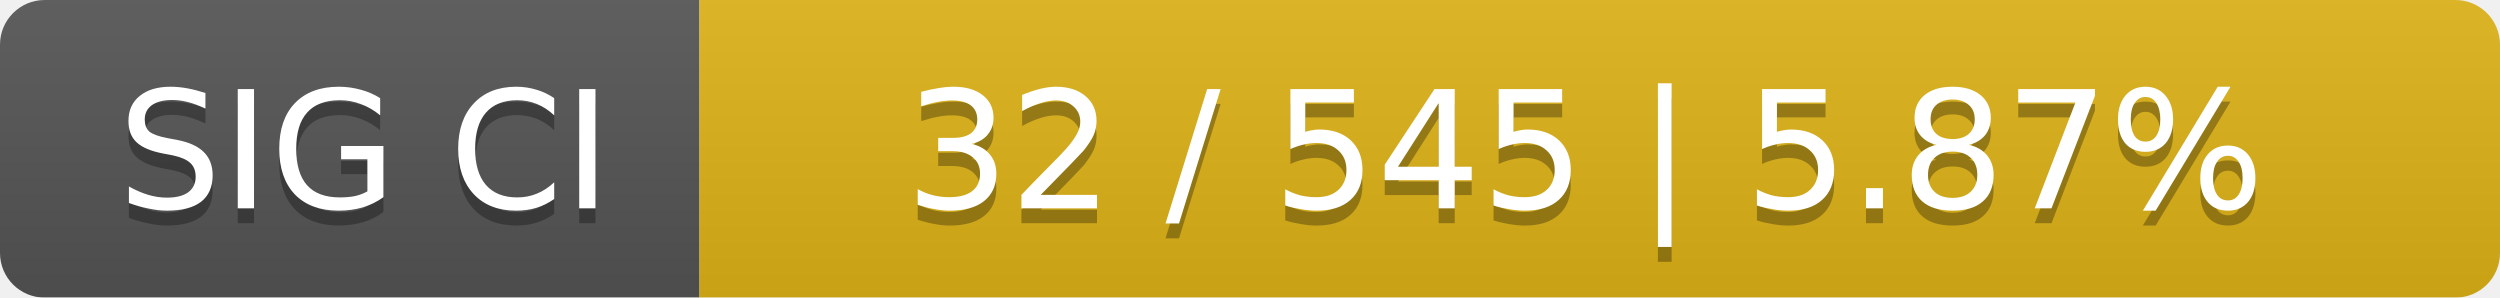
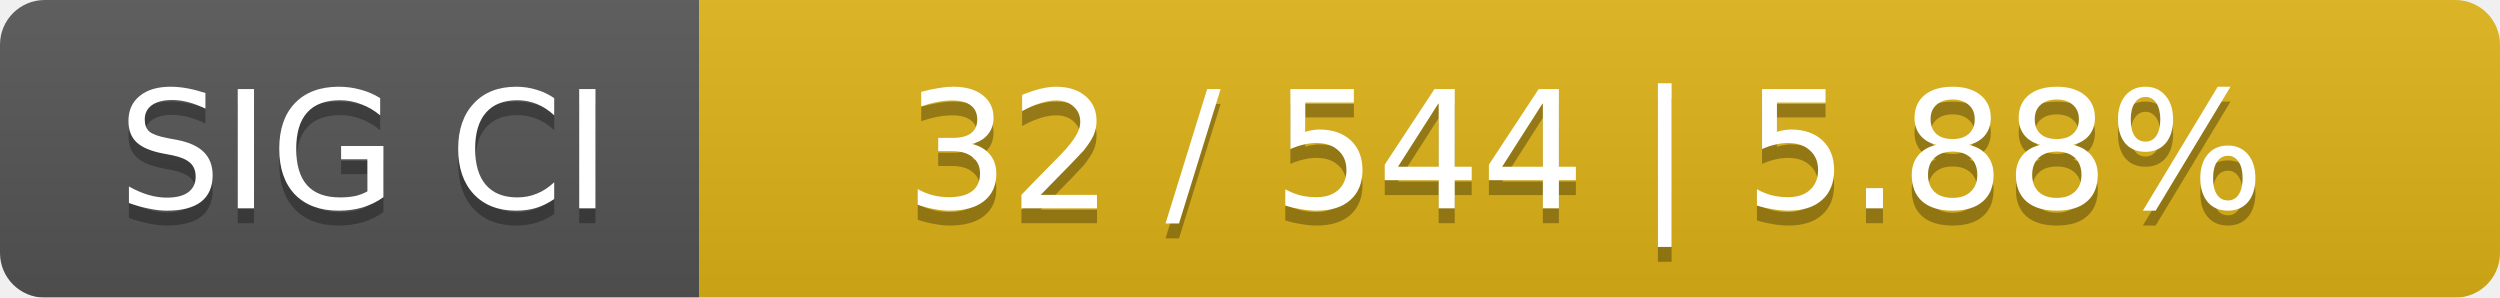
<svg xmlns="http://www.w3.org/2000/svg" width="168" height="20">
  <linearGradient id="smooth" x2="0" y2="100%">
    <stop offset="0" stop-color="#bbb" stop-opacity=".1" />
    <stop offset="1" stop-opacity=".1" />
  </linearGradient>
  <mask id="round">
    <rect width="168" height="20" rx="3" fill="#fff" />
  </mask>
  <g mask="url(#round)">
    <rect width="47" height="20" fill="#555" />
    <rect x="47" width="121" height="20" fill="#dfb317" />
    <rect width="168" height="20" fill="url(#smooth)" />
  </g>
  <g fill="#fff" text-anchor="middle" font-family="DejaVu Sans,Verdana,Geneva,sans-serif" font-size="11">
    <text x="24.5" y="15" fill="#010101" fill-opacity=".3">SIG CI</text>
    <text x="24.5" y="14">SIG CI</text>
-     <text x="106.5" y="15" fill="#010101" fill-opacity=".3">32 / 545    |    5.87%</text>
-     <text x="106.5" y="14">32 / 545    |    5.87%</text>
+     <text x="106.5" y="15" fill="#010101" fill-opacity=".3">32 / 544    |    5.88%</text>
+     <text x="106.5" y="14">32 / 544    |    5.88%</text>
  </g>
</svg>
